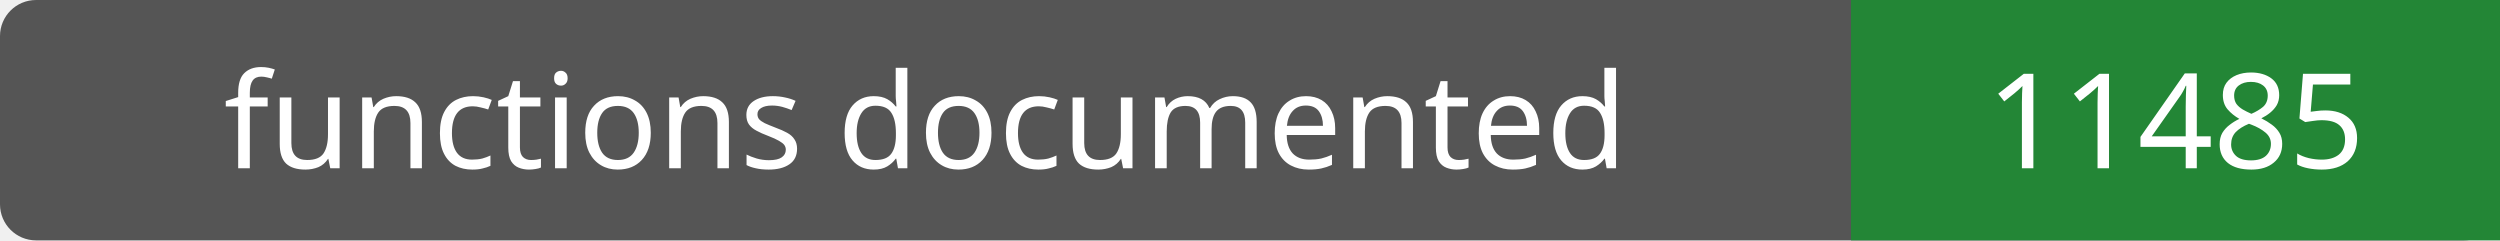
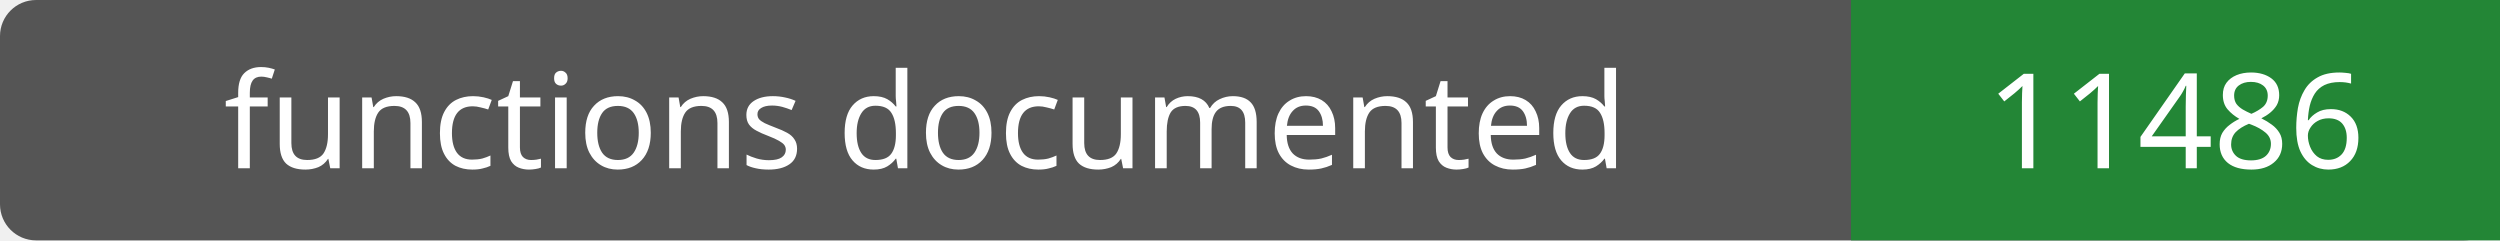
- <svg xmlns="http://www.w3.org/2000/svg" width="208" height="20" role="img" aria-label="functions documented: 11485">
+ <svg xmlns="http://www.w3.org/2000/svg" width="208" height="20" role="img" aria-label="functions documented: 11486">
  <rect width="208" height="20" rx="3" fill="#555" />
  <path fill="#238636" d="M154 0h54v20H154z" />
  <g fill="#fff" text-anchor="middle" font-family="Verdana,sans-serif" font-size="11">
    <text x="77.0" y="14">functions documented</text>
-     <text x="181.0" y="14">11485</text>
+     <text x="181.0" y="14">11486</text>
  </g>
</svg>
